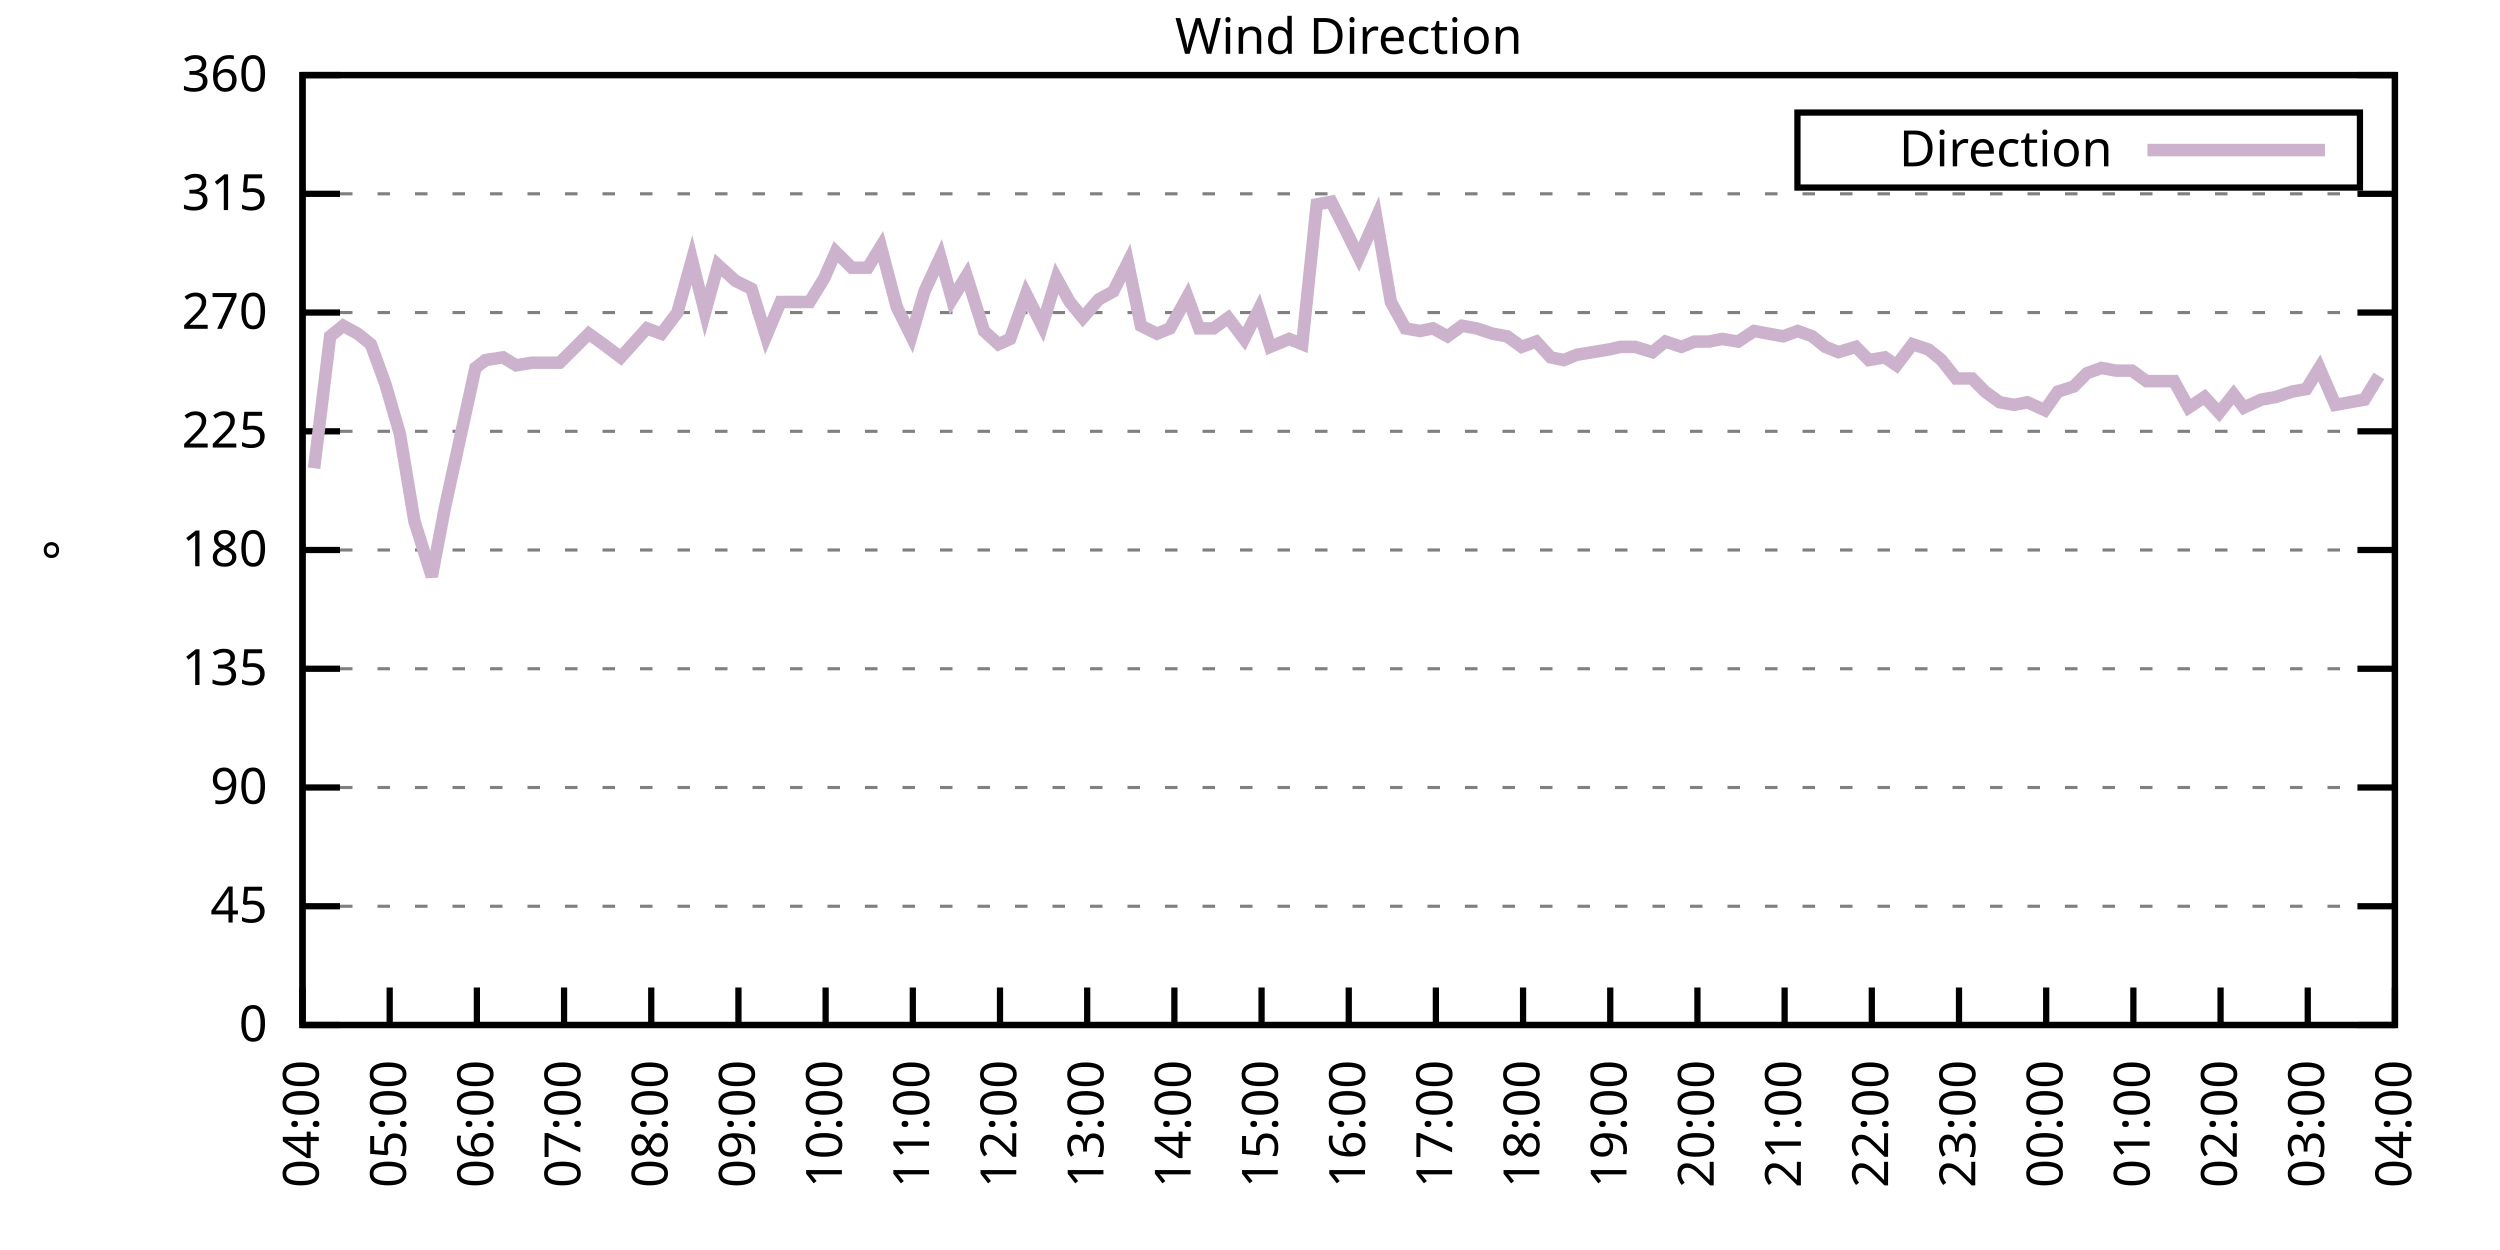
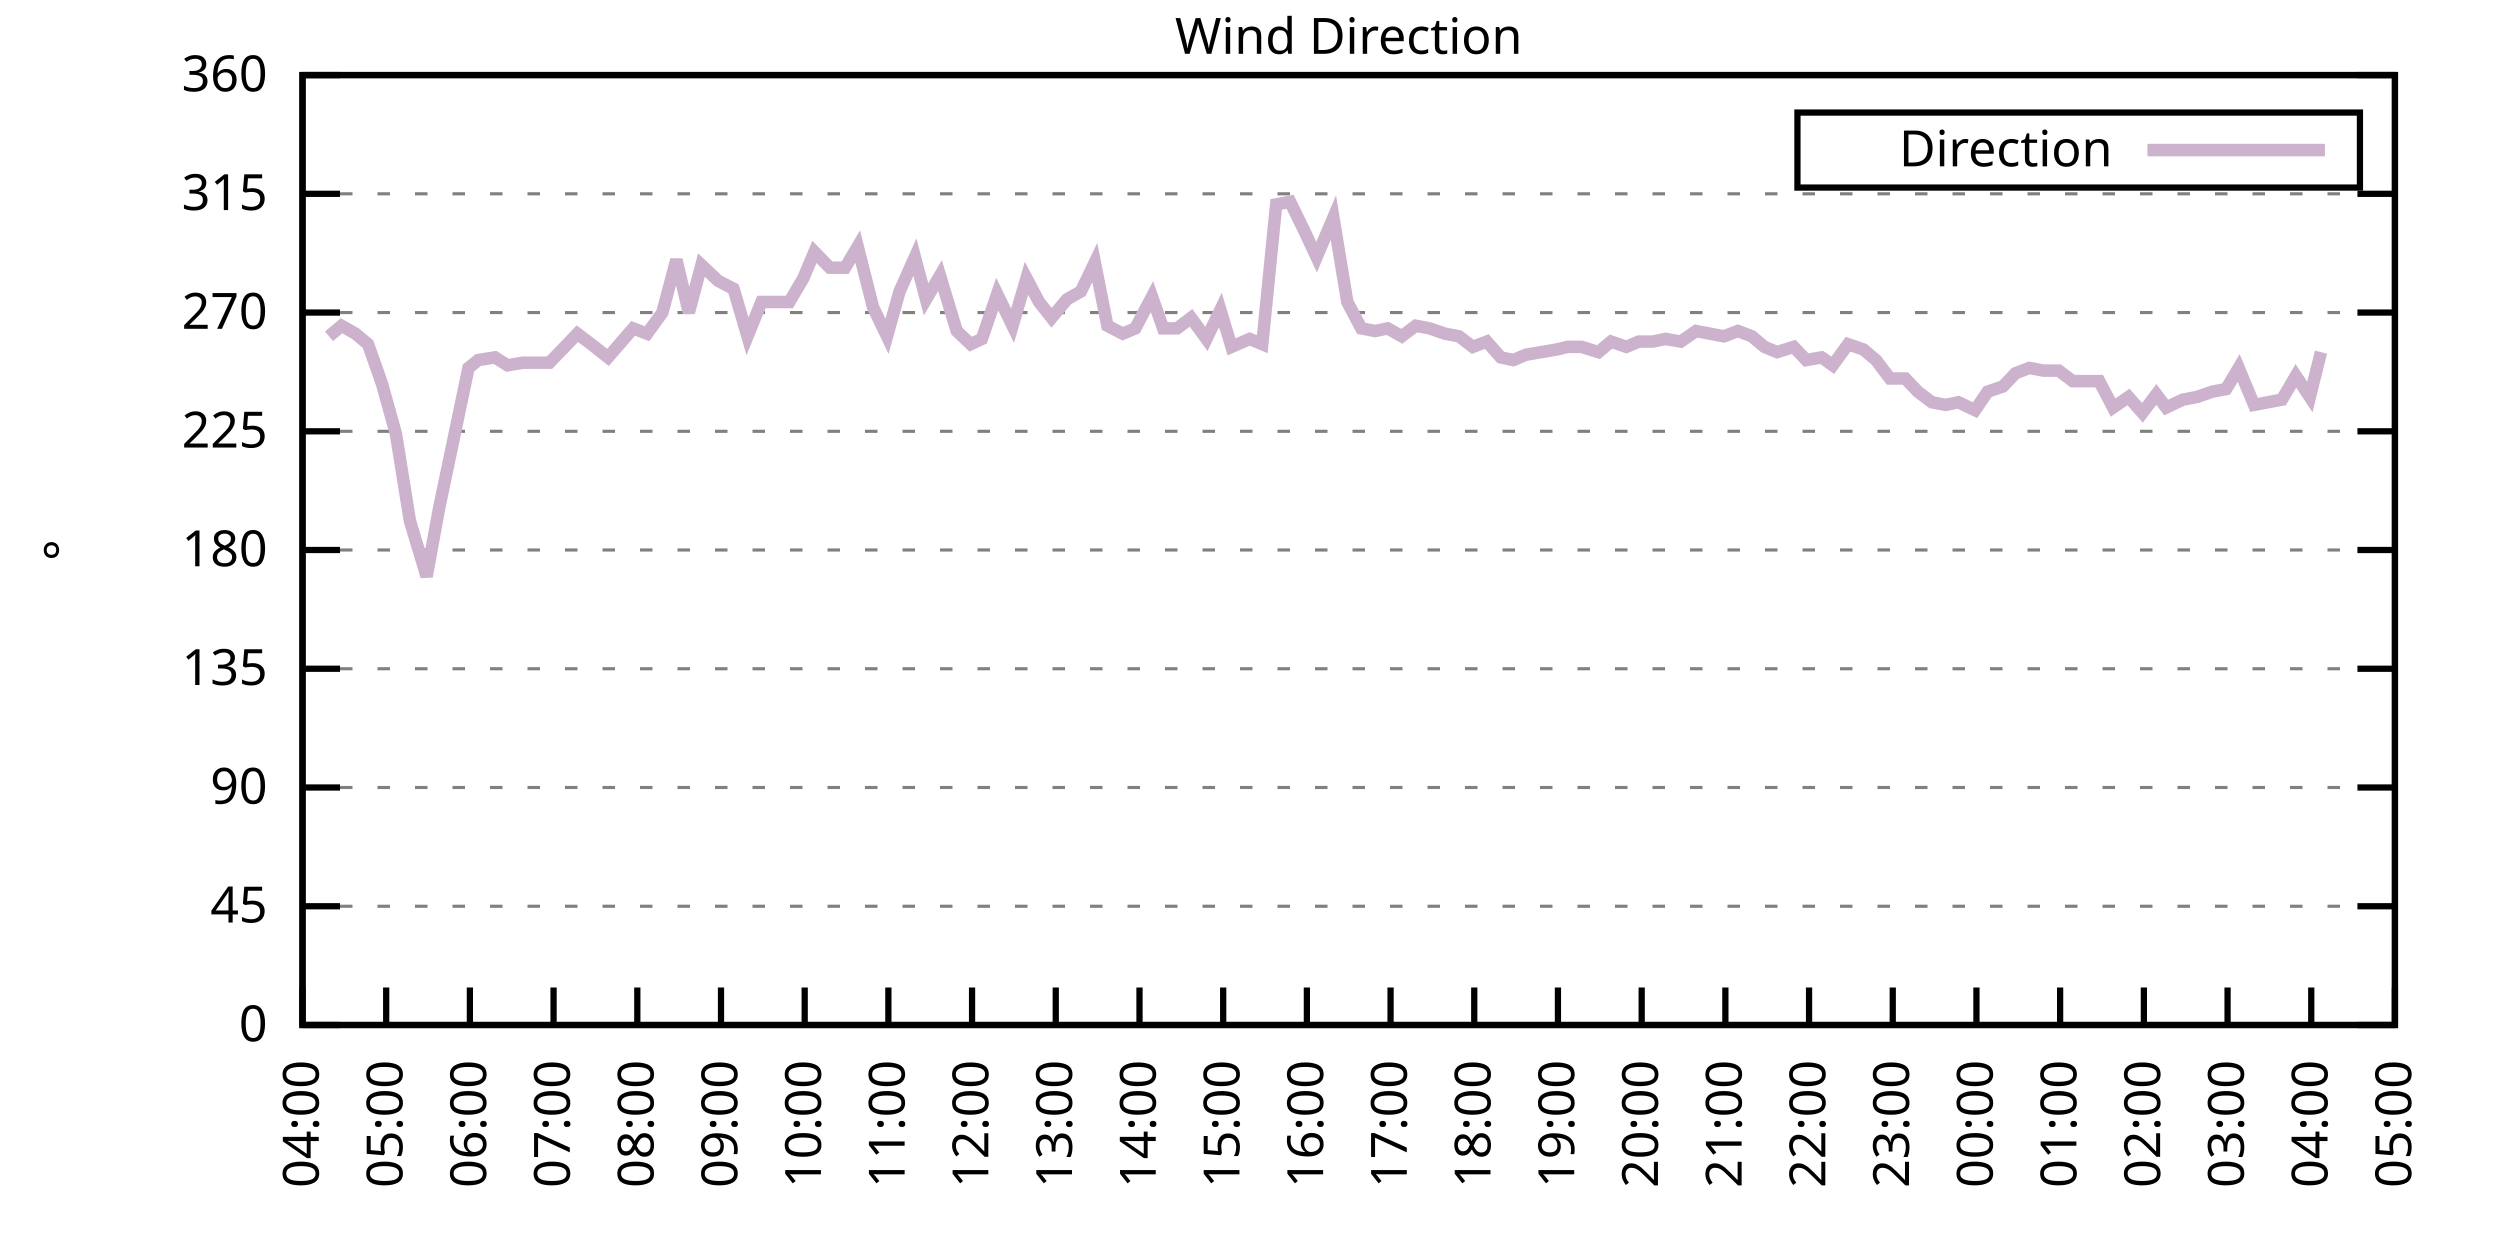
<svg xmlns="http://www.w3.org/2000/svg" xmlns:xlink="http://www.w3.org/1999/xlink" width="400" height="200" viewBox="0 0 400 200">
  <g id="gnuplot_canvas">
    <rect x="0" y="0" width="400" height="200" fill="none" />
    <defs>
      <circle id="gpDot" r="0.5" stroke-width="0.5" stroke="currentColor" />
      <path id="gpPt0" stroke-width="0.333" stroke="currentColor" d="M-1,0 h2 M0,-1 v2" />
      <path id="gpPt1" stroke-width="0.333" stroke="currentColor" d="M-1,-1 L1,1 M1,-1 L-1,1" />
      <path id="gpPt2" stroke-width="0.333" stroke="currentColor" d="M-1,0 L1,0 M0,-1 L0,1 M-1,-1 L1,1 M-1,1 L1,-1" />
      <rect id="gpPt3" stroke-width="0.333" stroke="currentColor" x="-1" y="-1" width="2" height="2" />
      <rect id="gpPt4" stroke-width="0.333" stroke="currentColor" fill="currentColor" x="-1" y="-1" width="2" height="2" />
      <circle id="gpPt5" stroke-width="0.333" stroke="currentColor" cx="0" cy="0" r="1" />
      <use xlink:href="#gpPt5" id="gpPt6" fill="currentColor" stroke="none" />
      <path id="gpPt7" stroke-width="0.333" stroke="currentColor" d="M0,-1.33 L-1.33,0.67 L1.33,0.67 z" />
      <use xlink:href="#gpPt7" id="gpPt8" fill="currentColor" stroke="none" />
      <use xlink:href="#gpPt7" id="gpPt9" stroke="currentColor" transform="rotate(180)" />
      <use xlink:href="#gpPt9" id="gpPt10" fill="currentColor" stroke="none" />
      <use xlink:href="#gpPt3" id="gpPt11" stroke="currentColor" transform="rotate(45)" />
      <use xlink:href="#gpPt11" id="gpPt12" fill="currentColor" stroke="none" />
      <path id="gpPt13" stroke-width="0.333" stroke="currentColor" d="M0,1.330 L1.265,0.411 L0.782,-1.067 L-0.782,-1.076 L-1.265,0.411 z" />
      <use xlink:href="#gpPt13" id="gpPt14" fill="currentColor" stroke="none" />
      <filter id="textbox" filterUnits="objectBoundingBox" x="0" y="0" height="1" width="1">
        <feFlood flood-color="white" flood-opacity="1" result="bgnd" />
        <feComposite in="SourceGraphic" in2="bgnd" operator="atop" />
      </filter>
      <filter id="greybox" filterUnits="objectBoundingBox" x="0" y="0" height="1" width="1">
        <feFlood flood-color="lightgrey" flood-opacity="1" result="grey" />
        <feComposite in="SourceGraphic" in2="grey" operator="atop" />
      </filter>
    </defs>
    <g fill="none" color="white" stroke="currentColor" stroke-width="1.00" stroke-linecap="butt" stroke-linejoin="miter">
</g>
    <g fill="none" color="black" stroke="currentColor" stroke-width="1.00" stroke-linecap="butt" stroke-linejoin="miter">
      <g stroke="none" shape-rendering="crispEdges">
        <polygon fill="rgb(255, 255, 255)" points="48.40,164.00 383.18,164.00 383.18,12.02 48.40,12.02 " />
      </g>
    </g>
    <g fill="none" color="black" stroke="currentColor" stroke-width="1.00" stroke-linecap="butt" stroke-linejoin="miter">
</g>
    <g fill="none" color="black" stroke="black" stroke-width="0.50" stroke-linecap="butt" stroke-linejoin="miter">
</g>
    <g fill="none" color="gray" stroke="currentColor" stroke-width="0.50" stroke-linecap="butt" stroke-linejoin="miter">
      <path stroke="gray" stroke-dasharray="2,4" class="gridline" d="M48.40,164.00 L383.19,164.00  " />
    </g>
    <g fill="none" color="gray" stroke="gray" stroke-width="1.00" stroke-linecap="butt" stroke-linejoin="miter">
</g>
    <g fill="none" color="black" stroke="currentColor" stroke-width="1.00" stroke-linecap="butt" stroke-linejoin="miter">
      <path stroke="black" d="M48.40,164.00 L54.40,164.00 M383.19,164.00 L377.19,164.00  " />
      <g transform="translate(42.80,166.60)" stroke="none" fill="black" font-family="Sans" font-size="8.00" text-anchor="end">
        <text>
          <tspan font-family="Sans"> 0</tspan>
        </text>
      </g>
    </g>
    <g fill="none" color="black" stroke="currentColor" stroke-width="1.00" stroke-linecap="butt" stroke-linejoin="miter">
</g>
    <g fill="none" color="black" stroke="black" stroke-width="0.50" stroke-linecap="butt" stroke-linejoin="miter">
</g>
    <g fill="none" color="gray" stroke="currentColor" stroke-width="0.50" stroke-linecap="butt" stroke-linejoin="miter">
      <path stroke="gray" stroke-dasharray="2,4" class="gridline" d="M48.40,145.00 L383.19,145.00  " />
    </g>
    <g fill="none" color="gray" stroke="gray" stroke-width="1.00" stroke-linecap="butt" stroke-linejoin="miter">
</g>
    <g fill="none" color="black" stroke="currentColor" stroke-width="1.00" stroke-linecap="butt" stroke-linejoin="miter">
      <path stroke="black" d="M48.40,145.00 L54.40,145.00 M383.19,145.00 L377.19,145.00  " />
      <g transform="translate(42.80,147.60)" stroke="none" fill="black" font-family="Sans" font-size="8.00" text-anchor="end">
        <text>
          <tspan font-family="Sans"> 45</tspan>
        </text>
      </g>
    </g>
    <g fill="none" color="black" stroke="currentColor" stroke-width="1.00" stroke-linecap="butt" stroke-linejoin="miter">
</g>
    <g fill="none" color="black" stroke="black" stroke-width="0.50" stroke-linecap="butt" stroke-linejoin="miter">
</g>
    <g fill="none" color="gray" stroke="currentColor" stroke-width="0.50" stroke-linecap="butt" stroke-linejoin="miter">
      <path stroke="gray" stroke-dasharray="2,4" class="gridline" d="M48.40,126.00 L383.19,126.00  " />
    </g>
    <g fill="none" color="gray" stroke="gray" stroke-width="1.00" stroke-linecap="butt" stroke-linejoin="miter">
</g>
    <g fill="none" color="black" stroke="currentColor" stroke-width="1.00" stroke-linecap="butt" stroke-linejoin="miter">
      <path stroke="black" d="M48.40,126.00 L54.40,126.00 M383.19,126.00 L377.19,126.00  " />
      <g transform="translate(42.80,128.60)" stroke="none" fill="black" font-family="Sans" font-size="8.00" text-anchor="end">
        <text>
          <tspan font-family="Sans"> 90</tspan>
        </text>
      </g>
    </g>
    <g fill="none" color="black" stroke="currentColor" stroke-width="1.00" stroke-linecap="butt" stroke-linejoin="miter">
</g>
    <g fill="none" color="black" stroke="black" stroke-width="0.50" stroke-linecap="butt" stroke-linejoin="miter">
</g>
    <g fill="none" color="gray" stroke="currentColor" stroke-width="0.50" stroke-linecap="butt" stroke-linejoin="miter">
      <path stroke="gray" stroke-dasharray="2,4" class="gridline" d="M48.40,107.00 L383.19,107.00  " />
    </g>
    <g fill="none" color="gray" stroke="gray" stroke-width="1.00" stroke-linecap="butt" stroke-linejoin="miter">
</g>
    <g fill="none" color="black" stroke="currentColor" stroke-width="1.00" stroke-linecap="butt" stroke-linejoin="miter">
      <path stroke="black" d="M48.40,107.00 L54.40,107.00 M383.19,107.00 L377.19,107.00  " />
      <g transform="translate(42.80,109.60)" stroke="none" fill="black" font-family="Sans" font-size="8.00" text-anchor="end">
        <text>
          <tspan font-family="Sans"> 135</tspan>
        </text>
      </g>
    </g>
    <g fill="none" color="black" stroke="currentColor" stroke-width="1.00" stroke-linecap="butt" stroke-linejoin="miter">
</g>
    <g fill="none" color="black" stroke="black" stroke-width="0.50" stroke-linecap="butt" stroke-linejoin="miter">
</g>
    <g fill="none" color="gray" stroke="currentColor" stroke-width="0.50" stroke-linecap="butt" stroke-linejoin="miter">
      <path stroke="gray" stroke-dasharray="2,4" class="gridline" d="M48.40,88.00 L383.19,88.00  " />
    </g>
    <g fill="none" color="gray" stroke="gray" stroke-width="1.00" stroke-linecap="butt" stroke-linejoin="miter">
</g>
    <g fill="none" color="black" stroke="currentColor" stroke-width="1.00" stroke-linecap="butt" stroke-linejoin="miter">
      <path stroke="black" d="M48.40,88.00 L54.40,88.00 M383.19,88.00 L377.19,88.00  " />
      <g transform="translate(42.80,90.60)" stroke="none" fill="black" font-family="Sans" font-size="8.00" text-anchor="end">
        <text>
          <tspan font-family="Sans"> 180</tspan>
        </text>
      </g>
    </g>
    <g fill="none" color="black" stroke="currentColor" stroke-width="1.00" stroke-linecap="butt" stroke-linejoin="miter">
</g>
    <g fill="none" color="black" stroke="black" stroke-width="0.50" stroke-linecap="butt" stroke-linejoin="miter">
</g>
    <g fill="none" color="gray" stroke="currentColor" stroke-width="0.50" stroke-linecap="butt" stroke-linejoin="miter">
      <path stroke="gray" stroke-dasharray="2,4" class="gridline" d="M48.40,69.01 L383.19,69.01  " />
    </g>
    <g fill="none" color="gray" stroke="gray" stroke-width="1.00" stroke-linecap="butt" stroke-linejoin="miter">
</g>
    <g fill="none" color="black" stroke="currentColor" stroke-width="1.00" stroke-linecap="butt" stroke-linejoin="miter">
      <path stroke="black" d="M48.40,69.01 L54.40,69.01 M383.19,69.01 L377.19,69.01  " />
      <g transform="translate(42.80,71.61)" stroke="none" fill="black" font-family="Sans" font-size="8.00" text-anchor="end">
        <text>
          <tspan font-family="Sans"> 225</tspan>
        </text>
      </g>
    </g>
    <g fill="none" color="black" stroke="currentColor" stroke-width="1.00" stroke-linecap="butt" stroke-linejoin="miter">
</g>
    <g fill="none" color="black" stroke="black" stroke-width="0.50" stroke-linecap="butt" stroke-linejoin="miter">
</g>
    <g fill="none" color="gray" stroke="currentColor" stroke-width="0.50" stroke-linecap="butt" stroke-linejoin="miter">
      <path stroke="gray" stroke-dasharray="2,4" class="gridline" d="M48.40,50.01 L383.19,50.01  " />
    </g>
    <g fill="none" color="gray" stroke="gray" stroke-width="1.00" stroke-linecap="butt" stroke-linejoin="miter">
</g>
    <g fill="none" color="black" stroke="currentColor" stroke-width="1.00" stroke-linecap="butt" stroke-linejoin="miter">
      <path stroke="black" d="M48.40,50.01 L54.40,50.01 M383.19,50.01 L377.19,50.01  " />
      <g transform="translate(42.80,52.61)" stroke="none" fill="black" font-family="Sans" font-size="8.00" text-anchor="end">
        <text>
          <tspan font-family="Sans"> 270</tspan>
        </text>
      </g>
    </g>
    <g fill="none" color="black" stroke="currentColor" stroke-width="1.00" stroke-linecap="butt" stroke-linejoin="miter">
</g>
    <g fill="none" color="black" stroke="black" stroke-width="0.50" stroke-linecap="butt" stroke-linejoin="miter">
</g>
    <g fill="none" color="gray" stroke="currentColor" stroke-width="0.50" stroke-linecap="butt" stroke-linejoin="miter">
      <path stroke="gray" stroke-dasharray="2,4" class="gridline" d="M48.40,31.01 L383.19,31.01  " />
    </g>
    <g fill="none" color="gray" stroke="gray" stroke-width="1.00" stroke-linecap="butt" stroke-linejoin="miter">
</g>
    <g fill="none" color="black" stroke="currentColor" stroke-width="1.00" stroke-linecap="butt" stroke-linejoin="miter">
      <path stroke="black" d="M48.40,31.01 L54.40,31.01 M383.19,31.01 L377.19,31.01  " />
      <g transform="translate(42.80,33.61)" stroke="none" fill="black" font-family="Sans" font-size="8.00" text-anchor="end">
        <text>
          <tspan font-family="Sans"> 315</tspan>
        </text>
      </g>
    </g>
    <g fill="none" color="black" stroke="currentColor" stroke-width="1.00" stroke-linecap="butt" stroke-linejoin="miter">
</g>
    <g fill="none" color="black" stroke="black" stroke-width="0.50" stroke-linecap="butt" stroke-linejoin="miter">
</g>
    <g fill="none" color="gray" stroke="currentColor" stroke-width="0.50" stroke-linecap="butt" stroke-linejoin="miter">
      <path stroke="gray" stroke-dasharray="2,4" class="gridline" d="M48.40,12.01 L383.19,12.01  " />
    </g>
    <g fill="none" color="gray" stroke="gray" stroke-width="1.00" stroke-linecap="butt" stroke-linejoin="miter">
</g>
    <g fill="none" color="black" stroke="currentColor" stroke-width="1.00" stroke-linecap="butt" stroke-linejoin="miter">
      <path stroke="black" d="M48.40,12.01 L54.40,12.01 M383.19,12.01 L377.19,12.01  " />
      <g transform="translate(42.80,14.61)" stroke="none" fill="black" font-family="Sans" font-size="8.00" text-anchor="end">
        <text>
          <tspan font-family="Sans"> 360</tspan>
        </text>
      </g>
    </g>
    <g fill="none" color="black" stroke="currentColor" stroke-width="1.00" stroke-linecap="butt" stroke-linejoin="miter">
      <path stroke="black" d="M48.40,164.00 L48.40,158.00  " />
      <g transform="translate(51.00,169.60) rotate(270.00)" stroke="none" fill="black" font-family="Sans" font-size="8.00" text-anchor="end">
        <text>
          <tspan font-family="Sans">04:00</tspan>
        </text>
      </g>
    </g>
    <g fill="none" color="black" stroke="currentColor" stroke-width="1.00" stroke-linecap="butt" stroke-linejoin="miter">
-       <path stroke="black" d="M62.35,164.00 L62.35,158.00  " />
-       <g transform="translate(64.95,169.60) rotate(270.00)" stroke="none" fill="black" font-family="Sans" font-size="8.00" text-anchor="end">
+       <path stroke="black" d="M61.79,164.00 L61.79,158.00  " />
+       <g transform="translate(64.39,169.60) rotate(270.00)" stroke="none" fill="black" font-family="Sans" font-size="8.00" text-anchor="end">
        <text>
          <tspan font-family="Sans">05:00</tspan>
        </text>
      </g>
    </g>
    <g fill="none" color="black" stroke="currentColor" stroke-width="1.00" stroke-linecap="butt" stroke-linejoin="miter">
-       <path stroke="black" d="M76.30,164.00 L76.30,158.00  " />
-       <g transform="translate(78.90,169.60) rotate(270.00)" stroke="none" fill="black" font-family="Sans" font-size="8.00" text-anchor="end">
+       <path stroke="black" d="M75.18,164.00 L75.18,158.00  " />
+       <g transform="translate(77.78,169.60) rotate(270.00)" stroke="none" fill="black" font-family="Sans" font-size="8.00" text-anchor="end">
        <text>
          <tspan font-family="Sans">06:00</tspan>
        </text>
      </g>
    </g>
    <g fill="none" color="black" stroke="currentColor" stroke-width="1.00" stroke-linecap="butt" stroke-linejoin="miter">
-       <path stroke="black" d="M90.25,164.00 L90.25,158.00  " />
-       <g transform="translate(92.85,169.60) rotate(270.00)" stroke="none" fill="black" font-family="Sans" font-size="8.00" text-anchor="end">
+       <path stroke="black" d="M88.57,164.00 L88.57,158.00  " />
+       <g transform="translate(91.17,169.60) rotate(270.00)" stroke="none" fill="black" font-family="Sans" font-size="8.00" text-anchor="end">
        <text>
          <tspan font-family="Sans">07:00</tspan>
        </text>
      </g>
    </g>
    <g fill="none" color="black" stroke="currentColor" stroke-width="1.00" stroke-linecap="butt" stroke-linejoin="miter">
-       <path stroke="black" d="M104.20,164.00 L104.20,158.00  " />
-       <g transform="translate(106.80,169.60) rotate(270.00)" stroke="none" fill="black" font-family="Sans" font-size="8.00" text-anchor="end">
+       <path stroke="black" d="M101.97,164.00 L101.97,158.00  " />
+       <g transform="translate(104.57,169.60) rotate(270.00)" stroke="none" fill="black" font-family="Sans" font-size="8.00" text-anchor="end">
        <text>
          <tspan font-family="Sans">08:00</tspan>
        </text>
      </g>
    </g>
    <g fill="none" color="black" stroke="currentColor" stroke-width="1.00" stroke-linecap="butt" stroke-linejoin="miter">
-       <path stroke="black" d="M118.15,164.00 L118.15,158.00  " />
-       <g transform="translate(120.75,169.60) rotate(270.00)" stroke="none" fill="black" font-family="Sans" font-size="8.00" text-anchor="end">
+       <path stroke="black" d="M115.36,164.00 L115.36,158.00  " />
+       <g transform="translate(117.96,169.60) rotate(270.00)" stroke="none" fill="black" font-family="Sans" font-size="8.00" text-anchor="end">
        <text>
          <tspan font-family="Sans">09:00</tspan>
        </text>
      </g>
    </g>
    <g fill="none" color="black" stroke="currentColor" stroke-width="1.00" stroke-linecap="butt" stroke-linejoin="miter">
-       <path stroke="black" d="M132.10,164.00 L132.10,158.00  " />
-       <g transform="translate(134.70,169.60) rotate(270.00)" stroke="none" fill="black" font-family="Sans" font-size="8.00" text-anchor="end">
+       <path stroke="black" d="M128.75,164.00 L128.75,158.00  " />
+       <g transform="translate(131.35,169.60) rotate(270.00)" stroke="none" fill="black" font-family="Sans" font-size="8.00" text-anchor="end">
        <text>
          <tspan font-family="Sans">10:00</tspan>
        </text>
      </g>
    </g>
    <g fill="none" color="black" stroke="currentColor" stroke-width="1.00" stroke-linecap="butt" stroke-linejoin="miter">
-       <path stroke="black" d="M146.05,164.00 L146.05,158.00  " />
-       <g transform="translate(148.65,169.60) rotate(270.00)" stroke="none" fill="black" font-family="Sans" font-size="8.00" text-anchor="end">
+       <path stroke="black" d="M142.14,164.00 L142.14,158.00  " />
+       <g transform="translate(144.74,169.60) rotate(270.00)" stroke="none" fill="black" font-family="Sans" font-size="8.00" text-anchor="end">
        <text>
          <tspan font-family="Sans">11:00</tspan>
        </text>
      </g>
    </g>
    <g fill="none" color="black" stroke="currentColor" stroke-width="1.00" stroke-linecap="butt" stroke-linejoin="miter">
-       <path stroke="black" d="M160.00,164.00 L160.00,158.00  " />
-       <g transform="translate(162.60,169.60) rotate(270.00)" stroke="none" fill="black" font-family="Sans" font-size="8.00" text-anchor="end">
+       <path stroke="black" d="M155.53,164.00 L155.53,158.00  " />
+       <g transform="translate(158.13,169.60) rotate(270.00)" stroke="none" fill="black" font-family="Sans" font-size="8.00" text-anchor="end">
        <text>
          <tspan font-family="Sans">12:00</tspan>
        </text>
      </g>
    </g>
    <g fill="none" color="black" stroke="currentColor" stroke-width="1.00" stroke-linecap="butt" stroke-linejoin="miter">
-       <path stroke="black" d="M173.95,164.00 L173.95,158.00  " />
-       <g transform="translate(176.55,169.60) rotate(270.00)" stroke="none" fill="black" font-family="Sans" font-size="8.00" text-anchor="end">
+       <path stroke="black" d="M168.92,164.00 L168.92,158.00  " />
+       <g transform="translate(171.52,169.60) rotate(270.00)" stroke="none" fill="black" font-family="Sans" font-size="8.00" text-anchor="end">
        <text>
          <tspan font-family="Sans">13:00</tspan>
        </text>
      </g>
    </g>
    <g fill="none" color="black" stroke="currentColor" stroke-width="1.00" stroke-linecap="butt" stroke-linejoin="miter">
-       <path stroke="black" d="M187.90,164.00 L187.90,158.00  " />
-       <g transform="translate(190.50,169.60) rotate(270.00)" stroke="none" fill="black" font-family="Sans" font-size="8.00" text-anchor="end">
+       <path stroke="black" d="M182.32,164.00 L182.32,158.00  " />
+       <g transform="translate(184.92,169.60) rotate(270.00)" stroke="none" fill="black" font-family="Sans" font-size="8.00" text-anchor="end">
        <text>
          <tspan font-family="Sans">14:00</tspan>
        </text>
      </g>
    </g>
    <g fill="none" color="black" stroke="currentColor" stroke-width="1.00" stroke-linecap="butt" stroke-linejoin="miter">
-       <path stroke="black" d="M201.85,164.00 L201.85,158.00  " />
-       <g transform="translate(204.45,169.60) rotate(270.00)" stroke="none" fill="black" font-family="Sans" font-size="8.00" text-anchor="end">
+       <path stroke="black" d="M195.71,164.00 L195.71,158.00  " />
+       <g transform="translate(198.31,169.60) rotate(270.00)" stroke="none" fill="black" font-family="Sans" font-size="8.00" text-anchor="end">
        <text>
          <tspan font-family="Sans">15:00</tspan>
        </text>
      </g>
    </g>
    <g fill="none" color="black" stroke="currentColor" stroke-width="1.00" stroke-linecap="butt" stroke-linejoin="miter">
-       <path stroke="black" d="M215.80,164.00 L215.80,158.00  " />
-       <g transform="translate(218.40,169.60) rotate(270.00)" stroke="none" fill="black" font-family="Sans" font-size="8.00" text-anchor="end">
+       <path stroke="black" d="M209.10,164.00 L209.10,158.00  " />
+       <g transform="translate(211.70,169.60) rotate(270.00)" stroke="none" fill="black" font-family="Sans" font-size="8.00" text-anchor="end">
        <text>
          <tspan font-family="Sans">16:00</tspan>
        </text>
      </g>
    </g>
    <g fill="none" color="black" stroke="currentColor" stroke-width="1.00" stroke-linecap="butt" stroke-linejoin="miter">
-       <path stroke="black" d="M229.74,164.00 L229.74,158.00  " />
-       <g transform="translate(232.34,169.60) rotate(270.00)" stroke="none" fill="black" font-family="Sans" font-size="8.00" text-anchor="end">
+       <path stroke="black" d="M222.49,164.00 L222.49,158.00  " />
+       <g transform="translate(225.09,169.60) rotate(270.00)" stroke="none" fill="black" font-family="Sans" font-size="8.00" text-anchor="end">
        <text>
          <tspan font-family="Sans">17:00</tspan>
        </text>
      </g>
    </g>
    <g fill="none" color="black" stroke="currentColor" stroke-width="1.00" stroke-linecap="butt" stroke-linejoin="miter">
-       <path stroke="black" d="M243.69,164.00 L243.69,158.00  " />
-       <g transform="translate(246.29,169.60) rotate(270.00)" stroke="none" fill="black" font-family="Sans" font-size="8.00" text-anchor="end">
+       <path stroke="black" d="M235.88,164.00 L235.88,158.00  " />
+       <g transform="translate(238.48,169.60) rotate(270.00)" stroke="none" fill="black" font-family="Sans" font-size="8.00" text-anchor="end">
        <text>
          <tspan font-family="Sans">18:00</tspan>
        </text>
      </g>
    </g>
    <g fill="none" color="black" stroke="currentColor" stroke-width="1.00" stroke-linecap="butt" stroke-linejoin="miter">
-       <path stroke="black" d="M257.64,164.00 L257.64,158.00  " />
-       <g transform="translate(260.24,169.60) rotate(270.00)" stroke="none" fill="black" font-family="Sans" font-size="8.00" text-anchor="end">
+       <path stroke="black" d="M249.27,164.00 L249.27,158.00  " />
+       <g transform="translate(251.87,169.60) rotate(270.00)" stroke="none" fill="black" font-family="Sans" font-size="8.00" text-anchor="end">
        <text>
          <tspan font-family="Sans">19:00</tspan>
        </text>
      </g>
    </g>
    <g fill="none" color="black" stroke="currentColor" stroke-width="1.00" stroke-linecap="butt" stroke-linejoin="miter">
-       <path stroke="black" d="M271.59,164.00 L271.59,158.00  " />
-       <g transform="translate(274.19,169.60) rotate(270.00)" stroke="none" fill="black" font-family="Sans" font-size="8.00" text-anchor="end">
+       <path stroke="black" d="M262.67,164.00 L262.67,158.00  " />
+       <g transform="translate(265.27,169.60) rotate(270.00)" stroke="none" fill="black" font-family="Sans" font-size="8.00" text-anchor="end">
        <text>
          <tspan font-family="Sans">20:00</tspan>
        </text>
      </g>
    </g>
    <g fill="none" color="black" stroke="currentColor" stroke-width="1.00" stroke-linecap="butt" stroke-linejoin="miter">
-       <path stroke="black" d="M285.54,164.00 L285.54,158.00  " />
-       <g transform="translate(288.14,169.60) rotate(270.00)" stroke="none" fill="black" font-family="Sans" font-size="8.00" text-anchor="end">
+       <path stroke="black" d="M276.06,164.00 L276.06,158.00  " />
+       <g transform="translate(278.66,169.60) rotate(270.00)" stroke="none" fill="black" font-family="Sans" font-size="8.00" text-anchor="end">
        <text>
          <tspan font-family="Sans">21:00</tspan>
        </text>
      </g>
    </g>
    <g fill="none" color="black" stroke="currentColor" stroke-width="1.00" stroke-linecap="butt" stroke-linejoin="miter">
-       <path stroke="black" d="M299.49,164.00 L299.49,158.00  " />
-       <g transform="translate(302.09,169.60) rotate(270.00)" stroke="none" fill="black" font-family="Sans" font-size="8.00" text-anchor="end">
+       <path stroke="black" d="M289.45,164.00 L289.45,158.00  " />
+       <g transform="translate(292.05,169.60) rotate(270.00)" stroke="none" fill="black" font-family="Sans" font-size="8.00" text-anchor="end">
        <text>
          <tspan font-family="Sans">22:00</tspan>
        </text>
      </g>
    </g>
    <g fill="none" color="black" stroke="currentColor" stroke-width="1.00" stroke-linecap="butt" stroke-linejoin="miter">
-       <path stroke="black" d="M313.44,164.00 L313.44,158.00  " />
-       <g transform="translate(316.04,169.60) rotate(270.00)" stroke="none" fill="black" font-family="Sans" font-size="8.00" text-anchor="end">
+       <path stroke="black" d="M302.84,164.00 L302.84,158.00  " />
+       <g transform="translate(305.44,169.60) rotate(270.00)" stroke="none" fill="black" font-family="Sans" font-size="8.00" text-anchor="end">
        <text>
          <tspan font-family="Sans">23:00</tspan>
        </text>
      </g>
    </g>
    <g fill="none" color="black" stroke="currentColor" stroke-width="1.00" stroke-linecap="butt" stroke-linejoin="miter">
-       <path stroke="black" d="M327.39,164.00 L327.39,158.00  " />
-       <g transform="translate(329.99,169.60) rotate(270.00)" stroke="none" fill="black" font-family="Sans" font-size="8.00" text-anchor="end">
+       <path stroke="black" d="M316.23,164.00 L316.23,158.00  " />
+       <g transform="translate(318.83,169.60) rotate(270.00)" stroke="none" fill="black" font-family="Sans" font-size="8.00" text-anchor="end">
        <text>
          <tspan font-family="Sans">00:00</tspan>
        </text>
      </g>
    </g>
    <g fill="none" color="black" stroke="currentColor" stroke-width="1.00" stroke-linecap="butt" stroke-linejoin="miter">
-       <path stroke="black" d="M341.34,164.00 L341.34,158.00  " />
-       <g transform="translate(343.94,169.60) rotate(270.00)" stroke="none" fill="black" font-family="Sans" font-size="8.00" text-anchor="end">
+       <path stroke="black" d="M329.62,164.00 L329.62,158.00  " />
+       <g transform="translate(332.22,169.60) rotate(270.00)" stroke="none" fill="black" font-family="Sans" font-size="8.00" text-anchor="end">
        <text>
          <tspan font-family="Sans">01:00</tspan>
        </text>
      </g>
    </g>
    <g fill="none" color="black" stroke="currentColor" stroke-width="1.00" stroke-linecap="butt" stroke-linejoin="miter">
-       <path stroke="black" d="M355.29,164.00 L355.29,158.00  " />
-       <g transform="translate(357.89,169.60) rotate(270.00)" stroke="none" fill="black" font-family="Sans" font-size="8.00" text-anchor="end">
+       <path stroke="black" d="M343.02,164.00 L343.02,158.00  " />
+       <g transform="translate(345.62,169.60) rotate(270.00)" stroke="none" fill="black" font-family="Sans" font-size="8.00" text-anchor="end">
        <text>
          <tspan font-family="Sans">02:00</tspan>
        </text>
      </g>
    </g>
    <g fill="none" color="black" stroke="currentColor" stroke-width="1.00" stroke-linecap="butt" stroke-linejoin="miter">
-       <path stroke="black" d="M369.24,164.00 L369.24,158.00  " />
-       <g transform="translate(371.84,169.60) rotate(270.00)" stroke="none" fill="black" font-family="Sans" font-size="8.00" text-anchor="end">
+       <path stroke="black" d="M356.41,164.00 L356.41,158.00  " />
+       <g transform="translate(359.01,169.60) rotate(270.00)" stroke="none" fill="black" font-family="Sans" font-size="8.00" text-anchor="end">
        <text>
          <tspan font-family="Sans">03:00</tspan>
+         </text>
+       </g>
+     </g>
+     <g fill="none" color="black" stroke="currentColor" stroke-width="1.00" stroke-linecap="butt" stroke-linejoin="miter">
+       <path stroke="black" d="M369.80,164.00 L369.80,158.00  " />
+       <g transform="translate(372.40,169.60) rotate(270.00)" stroke="none" fill="black" font-family="Sans" font-size="8.00" text-anchor="end">
+         <text>
+           <tspan font-family="Sans">04:00</tspan>
        </text>
      </g>
    </g>
    <g fill="none" color="black" stroke="currentColor" stroke-width="1.00" stroke-linecap="butt" stroke-linejoin="miter">
      <path stroke="black" d="M383.19,164.00 L383.19,158.00  " />
      <g transform="translate(385.79,169.60) rotate(270.00)" stroke="none" fill="black" font-family="Sans" font-size="8.00" text-anchor="end">
        <text>
-           <tspan font-family="Sans">04:00</tspan>
+           <tspan font-family="Sans">05:00</tspan>
        </text>
      </g>
    </g>
    <g fill="none" color="black" stroke="currentColor" stroke-width="1.00" stroke-linecap="butt" stroke-linejoin="miter">
</g>
    <g fill="none" color="black" stroke="currentColor" stroke-width="1.00" stroke-linecap="butt" stroke-linejoin="miter">
      <path stroke="black" d="M48.40,12.01 L48.40,164.00 L383.19,164.00 L383.19,12.01 L48.40,12.01 Z  " />
    </g>
    <g fill="none" color="black" stroke="currentColor" stroke-width="1.00" stroke-linecap="butt" stroke-linejoin="miter">
</g>
    <g fill="none" color="black" stroke="currentColor" stroke-width="1.00" stroke-linecap="butt" stroke-linejoin="miter">
      <path stroke="black" d="M287.59,30.01 L287.59,18.01 L377.59,18.01 L377.59,30.01 L287.59,30.01 Z  " />
    </g>
    <g id="Wind_direction_plot_1">
      <g fill="none" color="white" stroke="black" stroke-width="2.00" stroke-linecap="butt" stroke-linejoin="miter">
</g>
      <g fill="none" color="black" stroke="currentColor" stroke-width="2.00" stroke-linecap="butt" stroke-linejoin="miter">
        <g transform="translate(337.99,26.61)" stroke="none" fill="black" font-family="Sans" font-size="8.00" text-anchor="end">
          <text>
            <tspan font-family="Sans">Direction</tspan>
          </text>
        </g>
      </g>
      <g fill="none" color="black" stroke="currentColor" stroke-width="2.00" stroke-linecap="butt" stroke-linejoin="miter">
-         <path stroke="rgb(204, 178, 204)" d="M343.59,24.01 L371.99,24.01 M50.26,74.92 L52.82,53.81 L54.91,52.12 L57.23,53.39 L59.33,55.07 L61.65,61.41   L63.98,69.43 L66.30,83.36 L69.09,92.23 L71.18,81.25 L76.07,58.87 L77.69,57.61 L80.48,57.18 L82.58,58.45   L85.13,58.03 L87.46,58.03 L89.55,58.03 L92.11,55.50 L94.20,53.39 L96.53,55.07 L99.32,57.18 L103.50,52.54   L105.83,53.39 L108.38,50.01 L110.71,41.56 L112.80,50.01 L114.89,42.41 L117.68,44.94 L120.24,46.21 L122.57,53.81   L124.89,48.32 L127.22,48.32 L129.54,48.32 L131.87,44.52 L133.72,40.30 L136.28,42.83 L138.84,42.83 L140.93,39.45   L143.49,49.16 L145.81,53.81 L147.91,46.63 L150.46,41.14 L152.32,47.90 L154.65,44.10 L157.44,52.96 L159.76,55.07   L161.62,54.23 L164.18,47.05 L166.74,52.12 L169.06,44.52 L171.16,48.32 L173.25,50.85 L175.81,47.90 L178.13,46.63   L180.46,41.99 L182.55,52.12 L185.11,53.39 L187.20,52.54 L189.99,47.47 L191.85,52.54 L194.17,52.54 L196.50,50.85   L199.06,54.23 L201.38,49.59 L203.24,55.50 L206.26,54.23 L208.36,55.07 L210.68,32.70 L213.01,32.28 L215.56,37.34   L217.42,41.14 L220.21,34.81 L222.54,48.32 L224.86,52.54 L227.19,52.96 L229.28,52.54 L231.60,53.81 L233.93,52.12   L236.25,52.54 L238.81,53.39 L241.14,53.81 L243.46,55.50 L245.79,54.65 L248.11,57.18 L250.20,57.61 L252.30,56.76   L254.85,56.34 L257.41,55.92 L259.27,55.50 L261.60,55.50 L264.39,56.34 L266.48,54.65 L269.04,55.50 L271.13,54.65   L273.45,54.65 L275.55,54.23 L278.10,54.65 L280.66,52.96 L282.99,53.39 L285.31,53.81 L287.64,52.96 L289.96,53.81   L292.05,55.50 L294.15,56.34 L296.94,55.50 L299.03,57.61 L301.58,57.18 L303.44,58.45 L306.00,55.07 L308.56,55.92   L310.65,57.61 L312.98,60.56 L315.53,60.56 L317.63,62.67 L319.95,64.36 L322.28,64.78 L324.37,64.36 L327.16,65.63   L329.25,62.67 L331.81,61.83 L333.90,59.72 L336.23,58.87 L338.55,59.30 L341.11,59.30 L343.43,60.98 L347.85,60.98   L350.18,65.21 L352.73,63.52 L355.06,66.05 L357.38,63.10 L359.01,65.21 L361.80,63.94 L364.13,63.52 L366.68,62.67   L369.01,62.25 L371.10,58.87 L373.66,64.78 L375.98,64.36 L378.31,63.94 L380.63,60.14  " />
+         <path stroke="rgb(204, 178, 204)" d="M343.59,24.01 L371.99,24.01 M52.64,53.81 L54.65,52.12 L56.88,53.39 L58.89,55.07 L61.12,61.41 L63.35,69.43   L65.59,83.36 L68.26,92.23 L70.27,81.25 L74.96,58.87 L76.52,57.61 L79.20,57.18 L81.21,58.45 L83.66,58.03   L85.90,58.03 L87.91,58.03 L90.36,55.50 L92.37,53.39 L94.60,55.07 L97.28,57.18 L101.30,52.54 L103.53,53.39   L105.98,50.01 L108.22,41.56 L110.22,50.01 L112.23,42.41 L114.91,44.94 L117.37,46.21 L119.60,53.81 L121.83,48.32   L124.06,48.32 L126.29,48.32 L128.53,44.52 L130.31,40.30 L132.77,42.83 L135.22,42.83 L137.23,39.45 L139.69,49.16   L141.92,53.81 L143.93,46.63 L146.38,41.14 L148.17,47.90 L150.40,44.10 L153.08,52.96 L155.31,55.07 L157.10,54.23   L159.55,47.05 L162.01,52.12 L164.24,44.52 L166.25,48.32 L168.25,50.85 L170.71,47.90 L172.94,46.63 L175.17,41.99   L177.18,52.12 L179.64,53.39 L181.65,52.54 L184.32,47.47 L186.11,52.54 L188.34,52.54 L190.57,50.85 L193.03,54.23   L195.26,49.59 L197.05,55.50 L199.95,54.23 L201.96,55.07 L204.19,32.70 L206.42,32.28 L208.88,37.34 L210.66,41.14   L213.34,34.81 L215.57,48.32 L217.80,52.54 L220.04,52.96 L222.04,52.54 L224.28,53.81 L226.51,52.12 L228.74,52.54   L231.20,53.39 L233.43,53.81 L235.66,55.50 L237.89,54.65 L240.12,57.18 L242.13,57.61 L244.14,56.76 L246.60,56.34   L249.05,55.92 L250.84,55.50 L253.07,55.50 L255.75,56.34 L257.76,54.65 L260.21,55.50 L262.22,54.65 L264.45,54.65   L266.46,54.23 L268.92,54.65 L271.37,52.96 L273.60,53.39 L275.83,53.81 L278.07,52.96 L280.30,53.81 L282.31,55.50   L284.32,56.34 L286.99,55.50 L289.00,57.61 L291.46,57.18 L293.24,58.45 L295.70,55.07 L298.15,55.92 L300.16,57.61   L302.39,60.56 L304.85,60.56 L306.86,62.67 L309.09,64.36 L311.32,64.78 L313.33,64.36 L316.01,65.63 L318.02,62.67   L320.47,61.83 L322.48,59.72 L324.71,58.87 L326.95,59.30 L329.40,59.30 L331.63,60.98 L335.87,60.98 L338.10,65.21   L340.56,63.52 L342.79,66.05 L345.02,63.10 L346.59,65.21 L349.26,63.94 L351.50,63.52 L353.95,62.67 L356.18,62.25   L358.19,58.87 L360.65,64.78 L362.88,64.36 L365.11,63.94 L367.34,60.14 L369.58,63.52 L371.36,56.34  " />
      </g>
    </g>
    <g fill="none" color="black" stroke="currentColor" stroke-width="2.00" stroke-linecap="butt" stroke-linejoin="miter">
</g>
    <g fill="none" color="black" stroke="black" stroke-width="1.00" stroke-linecap="butt" stroke-linejoin="miter">
</g>
    <g fill="none" color="black" stroke="currentColor" stroke-width="1.00" stroke-linecap="butt" stroke-linejoin="miter">
      <path stroke="black" d="M48.40,12.01 L48.40,164.00 L383.19,164.00 L383.19,12.01 L48.40,12.01 Z  " />
      <g transform="translate(12.80,88.01) rotate(270.00)" stroke="none" fill="black" font-family="Sans" font-size="8.00" text-anchor="middle">
        <text>
          <tspan font-family="Sans">°</tspan>
        </text>
      </g>
    </g>
    <g fill="none" color="black" stroke="currentColor" stroke-width="1.00" stroke-linecap="butt" stroke-linejoin="miter">
</g>
    <g fill="none" color="black" stroke="currentColor" stroke-width="1.00" stroke-linecap="butt" stroke-linejoin="miter">
      <g transform="translate(215.79,8.61)" stroke="none" fill="black" font-family="Sans" font-size="8.00" text-anchor="middle">
        <text>
          <tspan font-family="Sans">Wind Direction</tspan>
        </text>
      </g>
    </g>
    <g fill="none" color="black" stroke="currentColor" stroke-width="1.00" stroke-linecap="butt" stroke-linejoin="miter">
</g>
  </g>
</svg>
